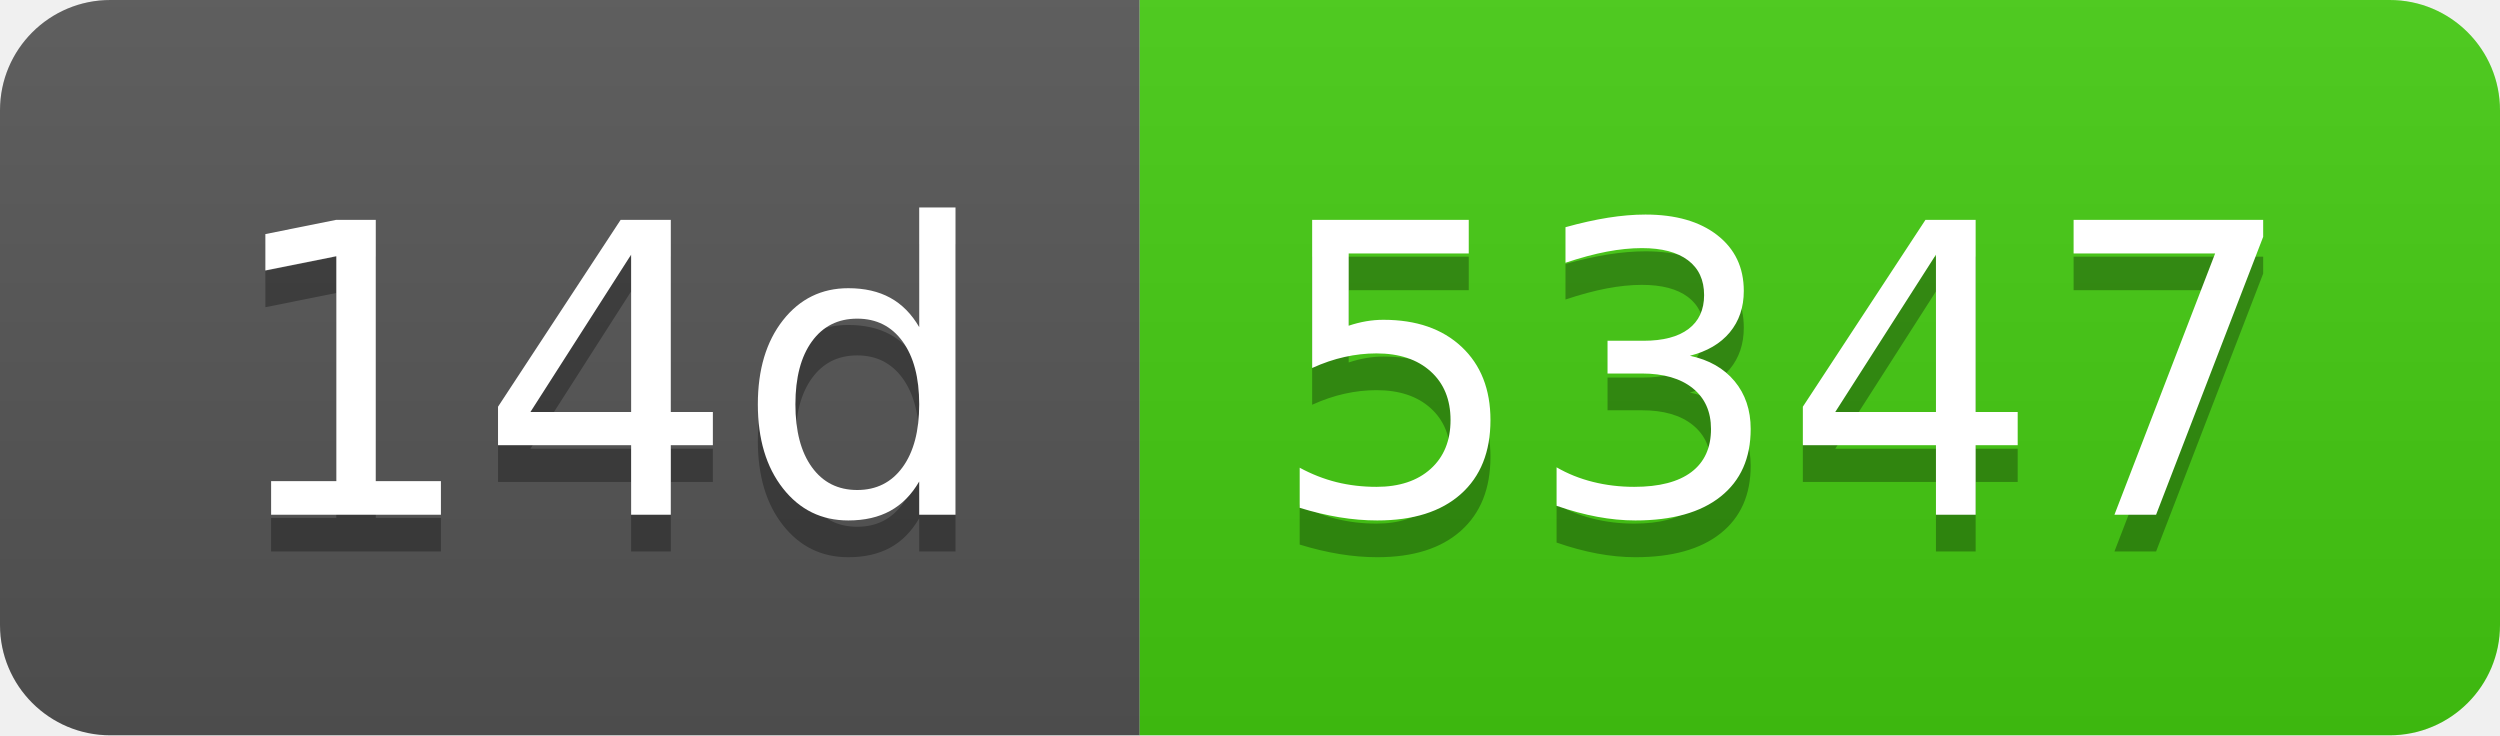
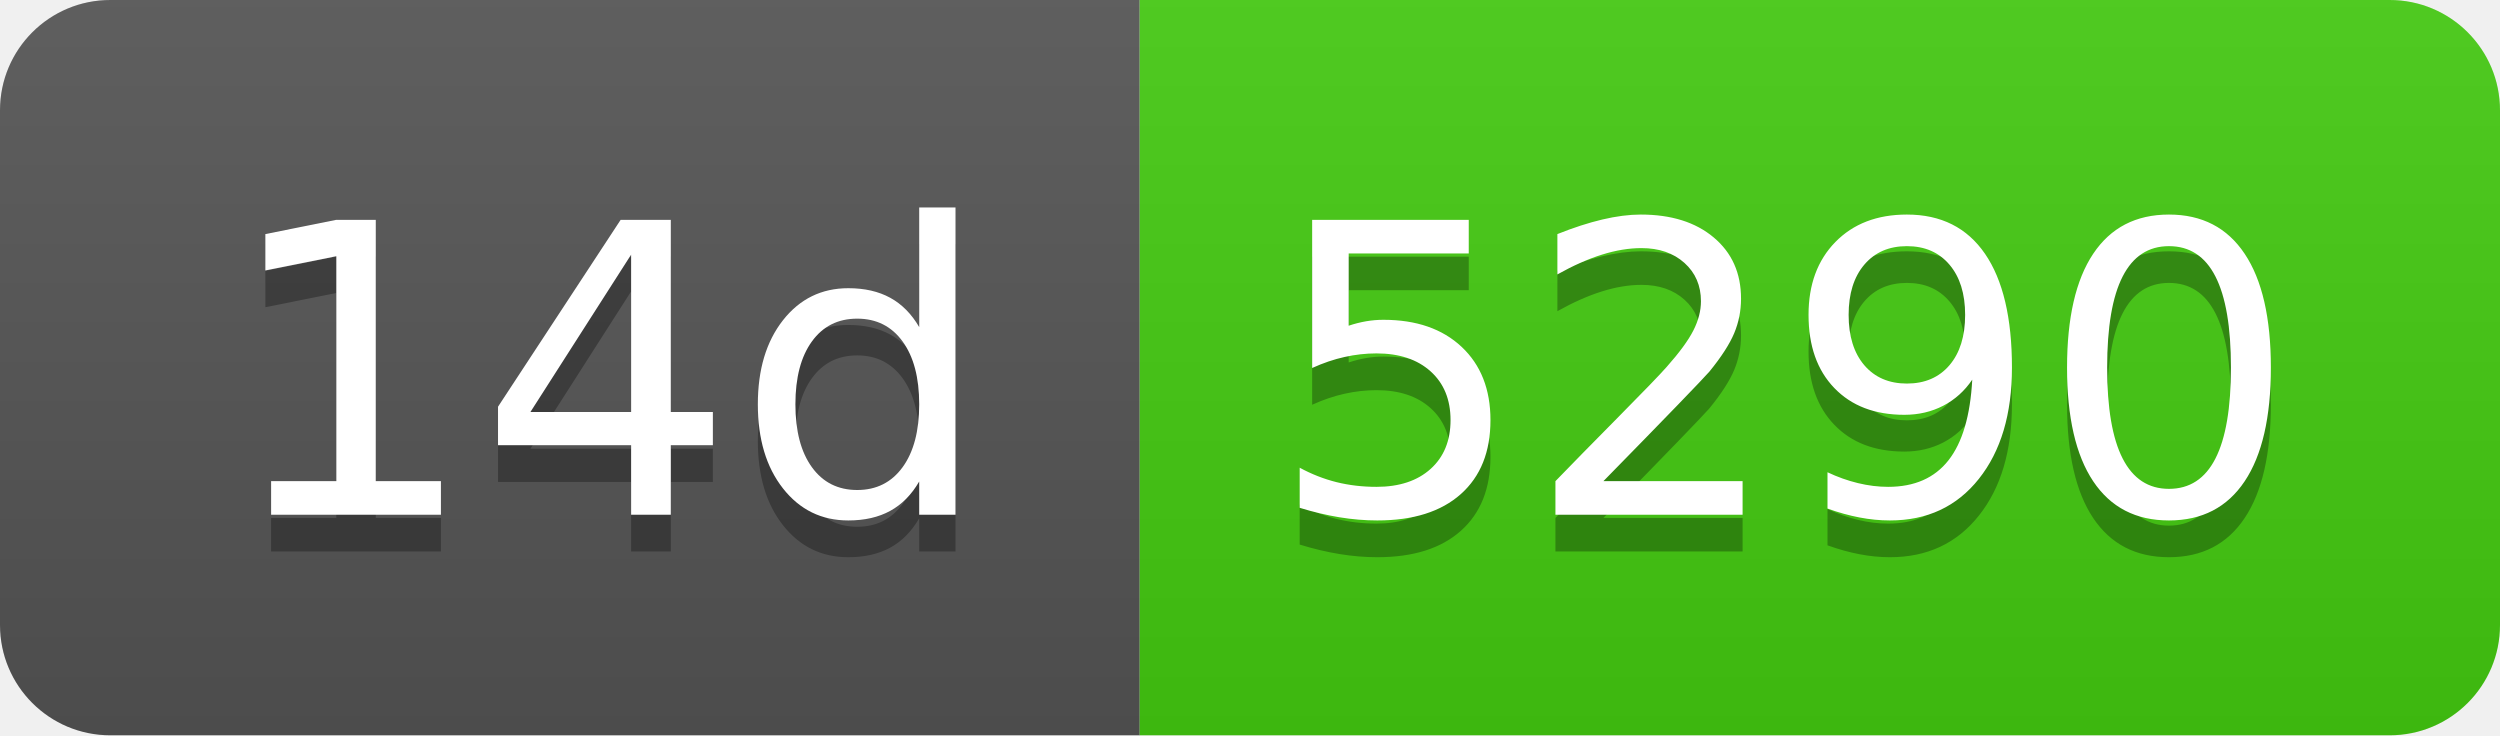
- <svg xmlns="http://www.w3.org/2000/svg" width="68" height="20" role="img" aria-label="14d: 5347">
+ <svg xmlns="http://www.w3.org/2000/svg" width="68" height="20" role="img" aria-label="14d: 5290">
  <linearGradient id="s" x2="0" y2="100%">
    <stop offset="0" stop-color="#bbb" stop-opacity=".1" />
    <stop offset="1" stop-opacity=".1" />
  </linearGradient>
  <clipPath id="r">
    <rect width="68" height="20" rx="3" fill="#fff" />
  </clipPath>
  <g clip-path="url(#r)">
    <rect width="31" height="20" fill="#555" />
    <rect x="31" width="37" height="20" fill="#4c1" />
    <rect width="68" height="20" fill="url(#s)" />
  </g>
  <g fill="#fff" text-anchor="middle" font-family="Verdana,Geneva,DejaVu Sans,sans-serif" text-rendering="geometricPrecision" font-size="110">
    <text aria-hidden="true" x="165" y="150" fill="#010101" fill-opacity=".3" transform="scale(.1)" textLength="210">14d</text>
    <text x="165" y="140" transform="scale(.1)" fill="#fff" textLength="210">14d</text>
-     <text aria-hidden="true" x="485" y="150" fill="#010101" fill-opacity=".3" transform="scale(.1)" textLength="270">5347</text>
-     <text x="485" y="140" transform="scale(.1)" fill="#fff" textLength="270">5347</text>
+     <text aria-hidden="true" x="485" y="150" fill="#010101" fill-opacity=".3" transform="scale(.1)" textLength="270">5290</text>
+     <text x="485" y="140" transform="scale(.1)" fill="#fff" textLength="270">5290</text>
  </g>
</svg>
